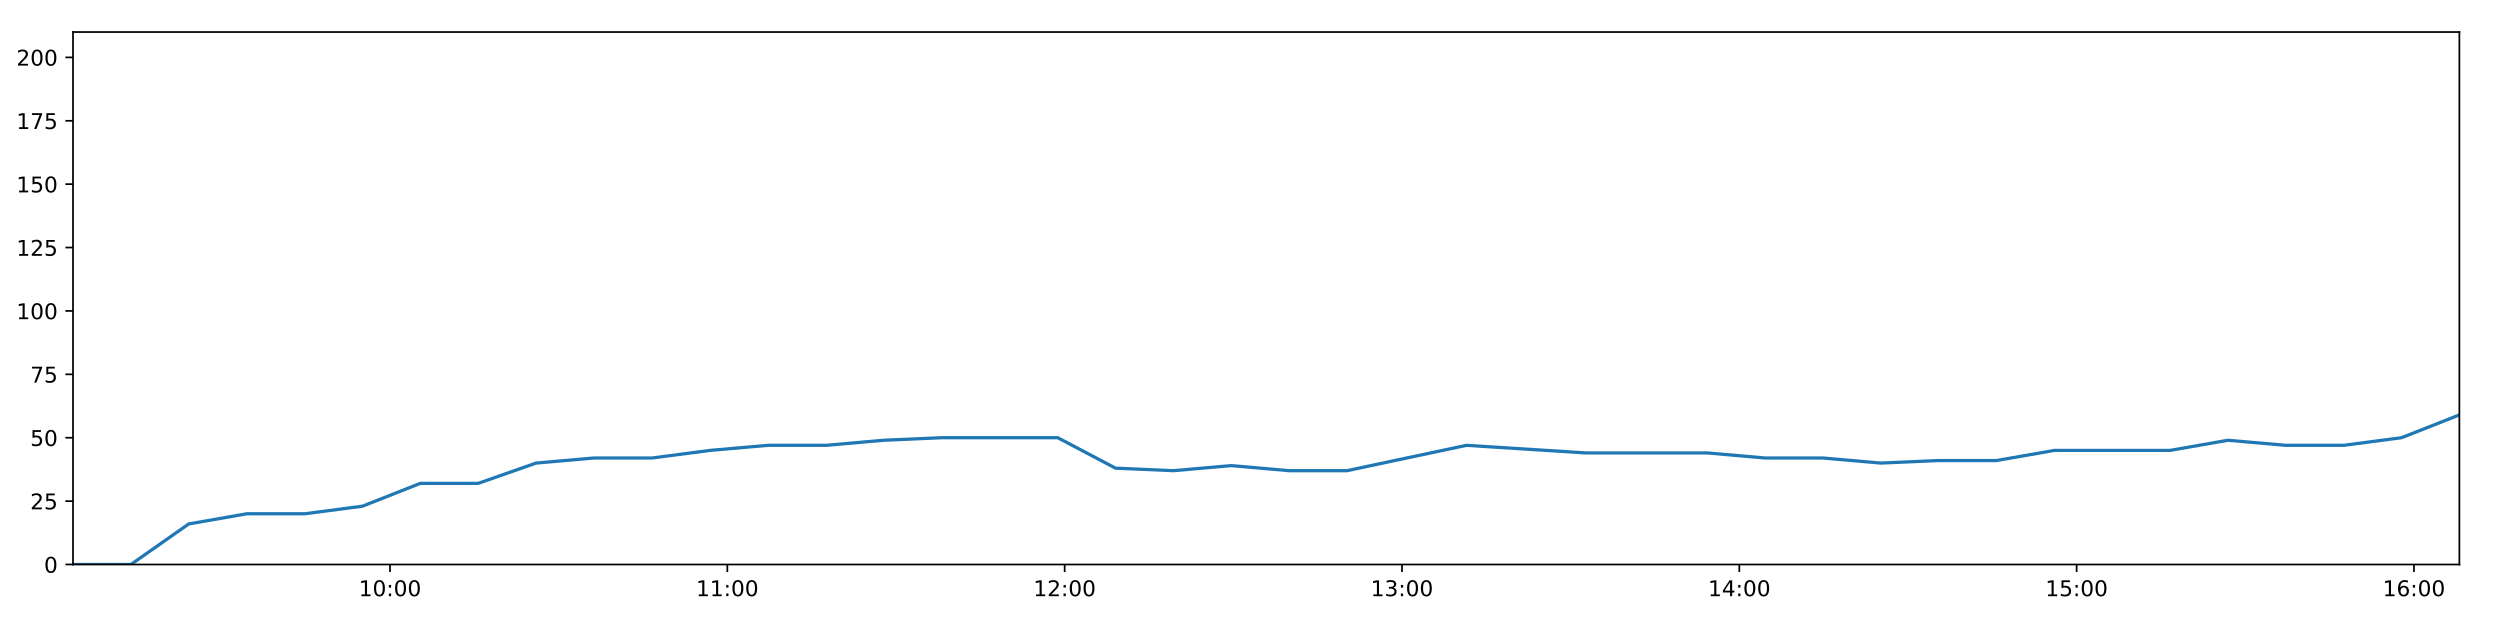
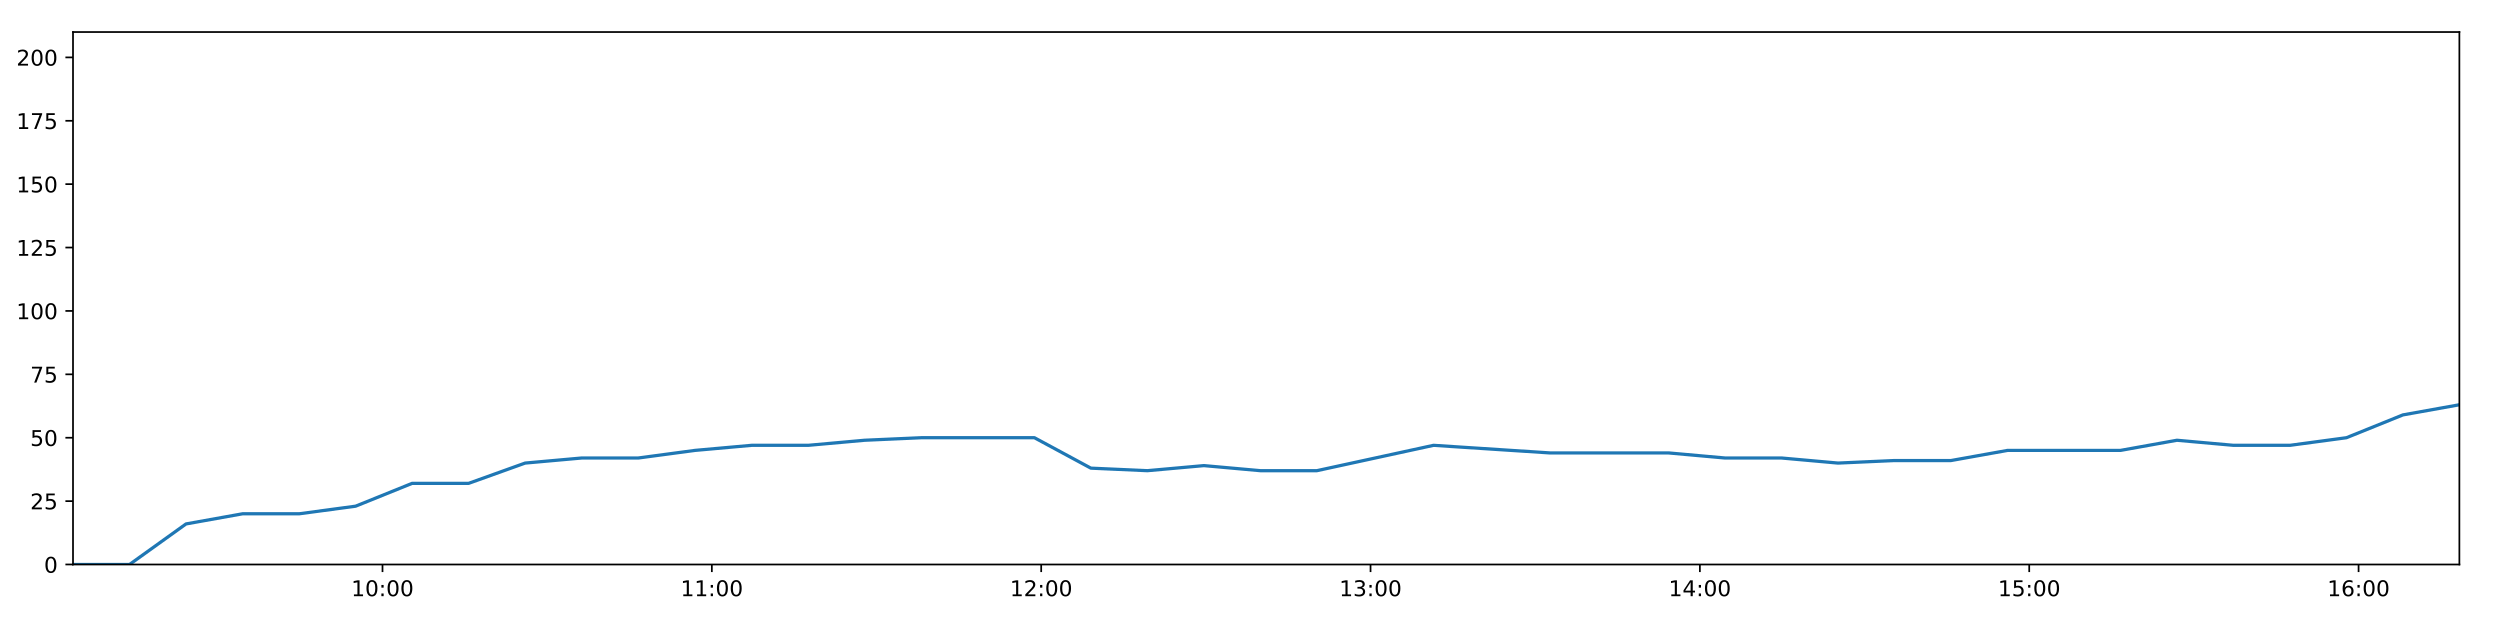
<svg xmlns="http://www.w3.org/2000/svg" xmlns:xlink="http://www.w3.org/1999/xlink" height="288pt" version="1.1" viewBox="0 0 1152 288" width="1152pt">
  <defs>
    <style type="text/css">
*{stroke-linecap:butt;stroke-linejoin:round;}
  </style>
  </defs>
  <g id="figure_1">
    <g id="patch_1">
      <path d="M 0 288  L 1152 288  L 1152 0  L 0 0  z " style="fill:#ffffff;" />
    </g>
    <g id="axes_1">
      <g id="patch_2">
        <path d="M 33.64 260.12  L 1133.28 260.12  L 1133.28 14.76  L 33.64 14.76  z " style="fill:#ffffff;" />
      </g>
      <g id="matplotlib.axis_1">
        <g id="xtick_1">
          <g id="line2d_1">
            <defs>
-               <path d="M 0 0  L 0 3.5  " id="m158b2105d1" style="stroke:#000000;stroke-width:0.8;" />
-             </defs>
-             <g>
-               <use style="stroke:#000000;stroke-width:0.8;" x="179.714" xlink:href="#m158b2105d1" y="260.12" />
+               <path d="M 0 0  L 0 3.5  " id="m849b327025" style="stroke:#000000;stroke-width:0.8;" />
+             </defs>
+             <g>
+               <use style="stroke:#000000;stroke-width:0.8;" x="176.257" xlink:href="#m849b327025" y="260.12" />
            </g>
          </g>
          <g id="text_1">
            <defs>
              <path d="M 12.406 8.297  L 28.516 8.297  L 28.516 63.922  L 10.984 60.406  L 10.984 69.391  L 28.422 72.906  L 38.281 72.906  L 38.281 8.297  L 54.391 8.297  L 54.391 0  L 12.406 0  z " id="DejaVuSans-49" />
              <path d="M 31.781 66.406  Q 24.172 66.406 20.328 58.906  Q 16.5 51.422 16.5 36.375  Q 16.5 21.391 20.328 13.891  Q 24.172 6.391 31.781 6.391  Q 39.453 6.391 43.281 13.891  Q 47.125 21.391 47.125 36.375  Q 47.125 51.422 43.281 58.906  Q 39.453 66.406 31.781 66.406  z M 31.781 74.219  Q 44.047 74.219 50.516 64.516  Q 56.984 54.828 56.984 36.375  Q 56.984 17.969 50.516 8.266  Q 44.047 -1.422 31.781 -1.422  Q 19.531 -1.422 13.062 8.266  Q 6.594 17.969 6.594 36.375  Q 6.594 54.828 13.062 64.516  Q 19.531 74.219 31.781 74.219  z " id="DejaVuSans-48" />
              <path d="M 11.719 12.406  L 22.016 12.406  L 22.016 0  L 11.719 0  z M 11.719 51.703  L 22.016 51.703  L 22.016 39.312  L 11.719 39.312  z " id="DejaVuSans-58" />
            </defs>
-             <g transform="translate(165.3043 274.7184)scale(0.1 -0.1)">
+             <g transform="translate(161.848 274.7184)scale(0.1 -0.1)">
              <use xlink:href="#DejaVuSans-49" />
              <use x="63.623" xlink:href="#DejaVuSans-48" />
              <use x="127.246" xlink:href="#DejaVuSans-58" />
              <use x="160.938" xlink:href="#DejaVuSans-48" />
              <use x="224.561" xlink:href="#DejaVuSans-48" />
            </g>
          </g>
        </g>
        <g id="xtick_2">
          <g id="line2d_2">
            <g>
-               <use style="stroke:#000000;stroke-width:0.8;" x="335.154" xlink:href="#m158b2105d1" y="260.12" />
+               <use style="stroke:#000000;stroke-width:0.8;" x="328.02" xlink:href="#m849b327025" y="260.12" />
            </g>
          </g>
          <g id="text_2">
-             <g transform="translate(320.7443 274.7184)scale(0.1 -0.1)">
+             <g transform="translate(313.6102 274.7184)scale(0.1 -0.1)">
              <use xlink:href="#DejaVuSans-49" />
              <use x="63.623" xlink:href="#DejaVuSans-49" />
              <use x="127.246" xlink:href="#DejaVuSans-58" />
              <use x="160.938" xlink:href="#DejaVuSans-48" />
              <use x="224.561" xlink:href="#DejaVuSans-48" />
            </g>
          </g>
        </g>
        <g id="xtick_3">
          <g id="line2d_3">
            <g>
-               <use style="stroke:#000000;stroke-width:0.8;" x="490.594" xlink:href="#m158b2105d1" y="260.12" />
+               <use style="stroke:#000000;stroke-width:0.8;" x="479.782" xlink:href="#m849b327025" y="260.12" />
            </g>
          </g>
          <g id="text_3">
            <defs>
              <path d="M 19.188 8.297  L 53.609 8.297  L 53.609 0  L 7.328 0  L 7.328 8.297  Q 12.938 14.109 22.625 23.891  Q 32.328 33.688 34.812 36.531  Q 39.547 41.844 41.422 45.531  Q 43.312 49.219 43.312 52.781  Q 43.312 58.594 39.234 62.25  Q 35.156 65.922 28.609 65.922  Q 23.969 65.922 18.812 64.312  Q 13.672 62.703 7.812 59.422  L 7.812 69.391  Q 13.766 71.781 18.938 73  Q 24.125 74.219 28.422 74.219  Q 39.75 74.219 46.484 68.547  Q 53.219 62.891 53.219 53.422  Q 53.219 48.922 51.531 44.891  Q 49.859 40.875 45.406 35.406  Q 44.188 33.984 37.641 27.219  Q 31.109 20.453 19.188 8.297  z " id="DejaVuSans-50" />
            </defs>
-             <g transform="translate(476.1843 274.7184)scale(0.1 -0.1)">
+             <g transform="translate(465.3723 274.7184)scale(0.1 -0.1)">
              <use xlink:href="#DejaVuSans-49" />
              <use x="63.623" xlink:href="#DejaVuSans-50" />
              <use x="127.246" xlink:href="#DejaVuSans-58" />
              <use x="160.938" xlink:href="#DejaVuSans-48" />
              <use x="224.561" xlink:href="#DejaVuSans-48" />
            </g>
          </g>
        </g>
        <g id="xtick_4">
          <g id="line2d_4">
            <g>
-               <use style="stroke:#000000;stroke-width:0.8;" x="646.034" xlink:href="#m158b2105d1" y="260.12" />
+               <use style="stroke:#000000;stroke-width:0.8;" x="631.544" xlink:href="#m849b327025" y="260.12" />
            </g>
          </g>
          <g id="text_4">
            <defs>
              <path d="M 40.578 39.312  Q 47.656 37.797 51.625 33  Q 55.609 28.219 55.609 21.188  Q 55.609 10.406 48.188 4.484  Q 40.766 -1.422 27.094 -1.422  Q 22.516 -1.422 17.656 -0.516  Q 12.797 0.391 7.625 2.203  L 7.625 11.719  Q 11.719 9.328 16.594 8.109  Q 21.484 6.891 26.812 6.891  Q 36.078 6.891 40.938 10.547  Q 45.797 14.203 45.797 21.188  Q 45.797 27.641 41.281 31.266  Q 36.766 34.906 28.719 34.906  L 20.219 34.906  L 20.219 43.016  L 29.109 43.016  Q 36.375 43.016 40.234 45.922  Q 44.094 48.828 44.094 54.297  Q 44.094 59.906 40.109 62.906  Q 36.141 65.922 28.719 65.922  Q 24.656 65.922 20.016 65.031  Q 15.375 64.156 9.812 62.312  L 9.812 71.094  Q 15.438 72.656 20.344 73.438  Q 25.25 74.219 29.594 74.219  Q 40.828 74.219 47.359 69.109  Q 53.906 64.016 53.906 55.328  Q 53.906 49.266 50.438 45.094  Q 46.969 40.922 40.578 39.312  z " id="DejaVuSans-51" />
            </defs>
-             <g transform="translate(631.6243 274.7184)scale(0.1 -0.1)">
+             <g transform="translate(617.1344 274.7184)scale(0.1 -0.1)">
              <use xlink:href="#DejaVuSans-49" />
              <use x="63.623" xlink:href="#DejaVuSans-51" />
              <use x="127.246" xlink:href="#DejaVuSans-58" />
              <use x="160.938" xlink:href="#DejaVuSans-48" />
              <use x="224.561" xlink:href="#DejaVuSans-48" />
            </g>
          </g>
        </g>
        <g id="xtick_5">
          <g id="line2d_5">
            <g>
-               <use style="stroke:#000000;stroke-width:0.8;" x="801.474" xlink:href="#m158b2105d1" y="260.12" />
+               <use style="stroke:#000000;stroke-width:0.8;" x="783.306" xlink:href="#m849b327025" y="260.12" />
            </g>
          </g>
          <g id="text_5">
            <defs>
              <path d="M 37.797 64.312  L 12.891 25.391  L 37.797 25.391  z M 35.203 72.906  L 47.609 72.906  L 47.609 25.391  L 58.016 25.391  L 58.016 17.188  L 47.609 17.188  L 47.609 0  L 37.797 0  L 37.797 17.188  L 4.891 17.188  L 4.891 26.703  z " id="DejaVuSans-52" />
            </defs>
-             <g transform="translate(787.0643 274.7184)scale(0.1 -0.1)">
+             <g transform="translate(768.8966 274.7184)scale(0.1 -0.1)">
              <use xlink:href="#DejaVuSans-49" />
              <use x="63.623" xlink:href="#DejaVuSans-52" />
              <use x="127.246" xlink:href="#DejaVuSans-58" />
              <use x="160.938" xlink:href="#DejaVuSans-48" />
              <use x="224.561" xlink:href="#DejaVuSans-48" />
            </g>
          </g>
        </g>
        <g id="xtick_6">
          <g id="line2d_6">
            <g>
-               <use style="stroke:#000000;stroke-width:0.8;" x="956.914" xlink:href="#m158b2105d1" y="260.12" />
+               <use style="stroke:#000000;stroke-width:0.8;" x="935.068" xlink:href="#m849b327025" y="260.12" />
            </g>
          </g>
          <g id="text_6">
            <defs>
              <path d="M 10.797 72.906  L 49.516 72.906  L 49.516 64.594  L 19.828 64.594  L 19.828 46.734  Q 21.969 47.469 24.109 47.828  Q 26.266 48.188 28.422 48.188  Q 40.625 48.188 47.75 41.5  Q 54.891 34.812 54.891 23.391  Q 54.891 11.625 47.562 5.094  Q 40.234 -1.422 26.906 -1.422  Q 22.312 -1.422 17.547 -0.641  Q 12.797 0.141 7.719 1.703  L 7.719 11.625  Q 12.109 9.234 16.797 8.062  Q 21.484 6.891 26.703 6.891  Q 35.156 6.891 40.078 11.328  Q 45.016 15.766 45.016 23.391  Q 45.016 31 40.078 35.438  Q 35.156 39.891 26.703 39.891  Q 22.75 39.891 18.812 39.016  Q 14.891 38.141 10.797 36.281  z " id="DejaVuSans-53" />
            </defs>
-             <g transform="translate(942.5044 274.7184)scale(0.1 -0.1)">
+             <g transform="translate(920.6587 274.7184)scale(0.1 -0.1)">
              <use xlink:href="#DejaVuSans-49" />
              <use x="63.623" xlink:href="#DejaVuSans-53" />
              <use x="127.246" xlink:href="#DejaVuSans-58" />
              <use x="160.938" xlink:href="#DejaVuSans-48" />
              <use x="224.561" xlink:href="#DejaVuSans-48" />
            </g>
          </g>
        </g>
        <g id="xtick_7">
          <g id="line2d_7">
            <g>
-               <use style="stroke:#000000;stroke-width:0.8;" x="1112.354" xlink:href="#m158b2105d1" y="260.12" />
+               <use style="stroke:#000000;stroke-width:0.8;" x="1086.83" xlink:href="#m849b327025" y="260.12" />
            </g>
          </g>
          <g id="text_7">
            <defs>
              <path d="M 33.016 40.375  Q 26.375 40.375 22.484 35.828  Q 18.609 31.297 18.609 23.391  Q 18.609 15.531 22.484 10.953  Q 26.375 6.391 33.016 6.391  Q 39.656 6.391 43.531 10.953  Q 47.406 15.531 47.406 23.391  Q 47.406 31.297 43.531 35.828  Q 39.656 40.375 33.016 40.375  z M 52.594 71.297  L 52.594 62.312  Q 48.875 64.062 45.094 64.984  Q 41.312 65.922 37.594 65.922  Q 27.828 65.922 22.672 59.328  Q 17.531 52.734 16.797 39.406  Q 19.672 43.656 24.016 45.922  Q 28.375 48.188 33.594 48.188  Q 44.578 48.188 50.953 41.516  Q 57.328 34.859 57.328 23.391  Q 57.328 12.156 50.688 5.359  Q 44.047 -1.422 33.016 -1.422  Q 20.359 -1.422 13.672 8.266  Q 6.984 17.969 6.984 36.375  Q 6.984 53.656 15.188 63.938  Q 23.391 74.219 37.203 74.219  Q 40.922 74.219 44.703 73.484  Q 48.484 72.75 52.594 71.297  z " id="DejaVuSans-54" />
            </defs>
-             <g transform="translate(1097.944 274.7184)scale(0.1 -0.1)">
+             <g transform="translate(1072.421 274.7184)scale(0.1 -0.1)">
              <use xlink:href="#DejaVuSans-49" />
              <use x="63.623" xlink:href="#DejaVuSans-54" />
              <use x="127.246" xlink:href="#DejaVuSans-58" />
              <use x="160.938" xlink:href="#DejaVuSans-48" />
              <use x="224.561" xlink:href="#DejaVuSans-48" />
            </g>
          </g>
        </g>
      </g>
      <g id="matplotlib.axis_2">
        <g id="ytick_1">
          <g id="line2d_8">
            <defs>
-               <path d="M 0 0  L -3.5 0  " id="ma067f2b9cc" style="stroke:#000000;stroke-width:0.8;" />
-             </defs>
-             <g>
-               <use style="stroke:#000000;stroke-width:0.8;" x="33.64" xlink:href="#ma067f2b9cc" y="260.12" />
+               <path d="M 0 0  L -3.5 0  " id="mefcc4013cb" style="stroke:#000000;stroke-width:0.8;" />
+             </defs>
+             <g>
+               <use style="stroke:#000000;stroke-width:0.8;" x="33.64" xlink:href="#mefcc4013cb" y="260.12" />
            </g>
          </g>
          <g id="text_8">
            <g transform="translate(20.2775 263.9192)scale(0.1 -0.1)">
              <use xlink:href="#DejaVuSans-48" />
            </g>
          </g>
        </g>
        <g id="ytick_2">
          <g id="line2d_9">
            <g>
-               <use style="stroke:#000000;stroke-width:0.8;" x="33.64" xlink:href="#ma067f2b9cc" y="230.91" />
+               <use style="stroke:#000000;stroke-width:0.8;" x="33.64" xlink:href="#mefcc4013cb" y="230.91" />
            </g>
          </g>
          <g id="text_9">
            <g transform="translate(13.915 234.7097)scale(0.1 -0.1)">
              <use xlink:href="#DejaVuSans-50" />
              <use x="63.623" xlink:href="#DejaVuSans-53" />
            </g>
          </g>
        </g>
        <g id="ytick_3">
          <g id="line2d_10">
            <g>
-               <use style="stroke:#000000;stroke-width:0.8;" x="33.64" xlink:href="#ma067f2b9cc" y="201.701" />
+               <use style="stroke:#000000;stroke-width:0.8;" x="33.64" xlink:href="#mefcc4013cb" y="201.701" />
            </g>
          </g>
          <g id="text_10">
            <g transform="translate(13.915 205.5002)scale(0.1 -0.1)">
              <use xlink:href="#DejaVuSans-53" />
              <use x="63.623" xlink:href="#DejaVuSans-48" />
            </g>
          </g>
        </g>
        <g id="ytick_4">
          <g id="line2d_11">
            <g>
-               <use style="stroke:#000000;stroke-width:0.8;" x="33.64" xlink:href="#ma067f2b9cc" y="172.491" />
+               <use style="stroke:#000000;stroke-width:0.8;" x="33.64" xlink:href="#mefcc4013cb" y="172.491" />
            </g>
          </g>
          <g id="text_11">
            <defs>
              <path d="M 8.203 72.906  L 55.078 72.906  L 55.078 68.703  L 28.609 0  L 18.312 0  L 43.219 64.594  L 8.203 64.594  z " id="DejaVuSans-55" />
            </defs>
            <g transform="translate(13.915 176.2906)scale(0.1 -0.1)">
              <use xlink:href="#DejaVuSans-55" />
              <use x="63.623" xlink:href="#DejaVuSans-53" />
            </g>
          </g>
        </g>
        <g id="ytick_5">
          <g id="line2d_12">
            <g>
-               <use style="stroke:#000000;stroke-width:0.8;" x="33.64" xlink:href="#ma067f2b9cc" y="143.282" />
+               <use style="stroke:#000000;stroke-width:0.8;" x="33.64" xlink:href="#mefcc4013cb" y="143.282" />
            </g>
          </g>
          <g id="text_12">
            <g transform="translate(7.5525 147.0811)scale(0.1 -0.1)">
              <use xlink:href="#DejaVuSans-49" />
              <use x="63.623" xlink:href="#DejaVuSans-48" />
              <use x="127.246" xlink:href="#DejaVuSans-48" />
            </g>
          </g>
        </g>
        <g id="ytick_6">
          <g id="line2d_13">
            <g>
-               <use style="stroke:#000000;stroke-width:0.8;" x="33.64" xlink:href="#ma067f2b9cc" y="114.072" />
+               <use style="stroke:#000000;stroke-width:0.8;" x="33.64" xlink:href="#mefcc4013cb" y="114.072" />
            </g>
          </g>
          <g id="text_13">
            <g transform="translate(7.5525 117.8716)scale(0.1 -0.1)">
              <use xlink:href="#DejaVuSans-49" />
              <use x="63.623" xlink:href="#DejaVuSans-50" />
              <use x="127.246" xlink:href="#DejaVuSans-53" />
            </g>
          </g>
        </g>
        <g id="ytick_7">
          <g id="line2d_14">
            <g>
-               <use style="stroke:#000000;stroke-width:0.8;" x="33.64" xlink:href="#ma067f2b9cc" y="84.863" />
+               <use style="stroke:#000000;stroke-width:0.8;" x="33.64" xlink:href="#mefcc4013cb" y="84.863" />
            </g>
          </g>
          <g id="text_14">
            <g transform="translate(7.5525 88.66208)scale(0.1 -0.1)">
              <use xlink:href="#DejaVuSans-49" />
              <use x="63.623" xlink:href="#DejaVuSans-53" />
              <use x="127.246" xlink:href="#DejaVuSans-48" />
            </g>
          </g>
        </g>
        <g id="ytick_8">
          <g id="line2d_15">
            <g>
-               <use style="stroke:#000000;stroke-width:0.8;" x="33.64" xlink:href="#ma067f2b9cc" y="55.653" />
+               <use style="stroke:#000000;stroke-width:0.8;" x="33.64" xlink:href="#mefcc4013cb" y="55.653" />
            </g>
          </g>
          <g id="text_15">
            <g transform="translate(7.5525 59.45255)scale(0.1 -0.1)">
              <use xlink:href="#DejaVuSans-49" />
              <use x="63.623" xlink:href="#DejaVuSans-55" />
              <use x="127.246" xlink:href="#DejaVuSans-53" />
            </g>
          </g>
        </g>
        <g id="ytick_9">
          <g id="line2d_16">
            <g>
-               <use style="stroke:#000000;stroke-width:0.8;" x="33.64" xlink:href="#ma067f2b9cc" y="26.444" />
+               <use style="stroke:#000000;stroke-width:0.8;" x="33.64" xlink:href="#mefcc4013cb" y="26.444" />
            </g>
          </g>
          <g id="text_16">
            <g transform="translate(7.5525 30.24303)scale(0.1 -0.1)">
              <use xlink:href="#DejaVuSans-50" />
              <use x="63.623" xlink:href="#DejaVuSans-48" />
              <use x="127.246" xlink:href="#DejaVuSans-48" />
            </g>
          </g>
        </g>
      </g>
      <g id="line2d_17">
-         <path clip-path="url(#p16b4a3b929)" d="M 33.64 260.12  L 60.301 260.12  L 86.983 241.426  L 113.677 236.752  L 140.367 236.752  L 167.027 233.247  L 193.674 222.732  L 220.352 222.732  L 247.027 213.385  L 273.723 211.048  L 300.428 211.048  L 327.189 207.543  L 353.917 205.206  L 380.614 205.206  L 407.248 202.869  L 433.996 201.701  L 460.705 201.701  L 487.402 201.701  L 514.03 215.722  L 540.7 216.89  L 567.401 214.553  L 594.047 216.89  L 620.707 216.89  L 675.763 205.206  L 730.781 208.711  L 786.731 208.711  L 813.362 211.048  L 840.028 211.048  L 866.67 213.385  L 893.304 212.216  L 919.995 212.216  L 946.682 207.543  L 973.343 207.543  L 999.99 207.543  L 1026.628 202.869  L 1053.333 205.206  L 1079.972 205.206  L 1106.629 201.701  L 1133.28 191.186  " style="fill:none;stroke:#1f77b4;stroke-linecap:square;stroke-width:1.5;" />
+         <path clip-path="url(#p1727f8e132)" d="M 33.64 260.12  L 59.67 260.12  L 85.72 241.426  L 111.783 236.752  L 137.842 236.752  L 163.871 233.247  L 189.887 222.732  L 215.934 222.732  L 241.978 213.385  L 268.042 211.048  L 294.115 211.048  L 320.243 207.543  L 346.339 205.206  L 372.404 205.206  L 398.408 202.869  L 424.523 201.701  L 450.6 201.701  L 476.665 201.701  L 502.664 215.722  L 528.703 216.89  L 554.772 214.553  L 580.788 216.89  L 606.816 216.89  L 660.57 205.206  L 714.286 208.711  L 768.912 208.711  L 794.913 211.048  L 820.948 211.048  L 846.959 213.385  L 872.964 212.216  L 899.023 212.216  L 925.079 207.543  L 951.108 207.543  L 977.125 207.543  L 1003.133 202.869  L 1029.206 205.206  L 1055.215 205.206  L 1081.241 201.701  L 1107.261 191.186  L 1133.28 186.512  " style="fill:none;stroke:#1f77b4;stroke-linecap:square;stroke-width:1.5;" />
      </g>
      <g id="patch_3">
        <path d="M 33.64 260.12  L 33.64 14.76  " style="fill:none;stroke:#000000;stroke-linecap:square;stroke-linejoin:miter;stroke-width:0.8;" />
      </g>
      <g id="patch_4">
        <path d="M 1133.28 260.12  L 1133.28 14.76  " style="fill:none;stroke:#000000;stroke-linecap:square;stroke-linejoin:miter;stroke-width:0.8;" />
      </g>
      <g id="patch_5">
        <path d="M 33.64 260.12  L 1133.28 260.12  " style="fill:none;stroke:#000000;stroke-linecap:square;stroke-linejoin:miter;stroke-width:0.8;" />
      </g>
      <g id="patch_6">
        <path d="M 33.64 14.76  L 1133.28 14.76  " style="fill:none;stroke:#000000;stroke-linecap:square;stroke-linejoin:miter;stroke-width:0.8;" />
      </g>
    </g>
  </g>
  <defs>
-     <clipPath id="p16b4a3b929">
+     <clipPath id="p1727f8e132">
      <rect height="245.36" width="1099.64" x="33.64" y="14.76" />
    </clipPath>
  </defs>
</svg>
